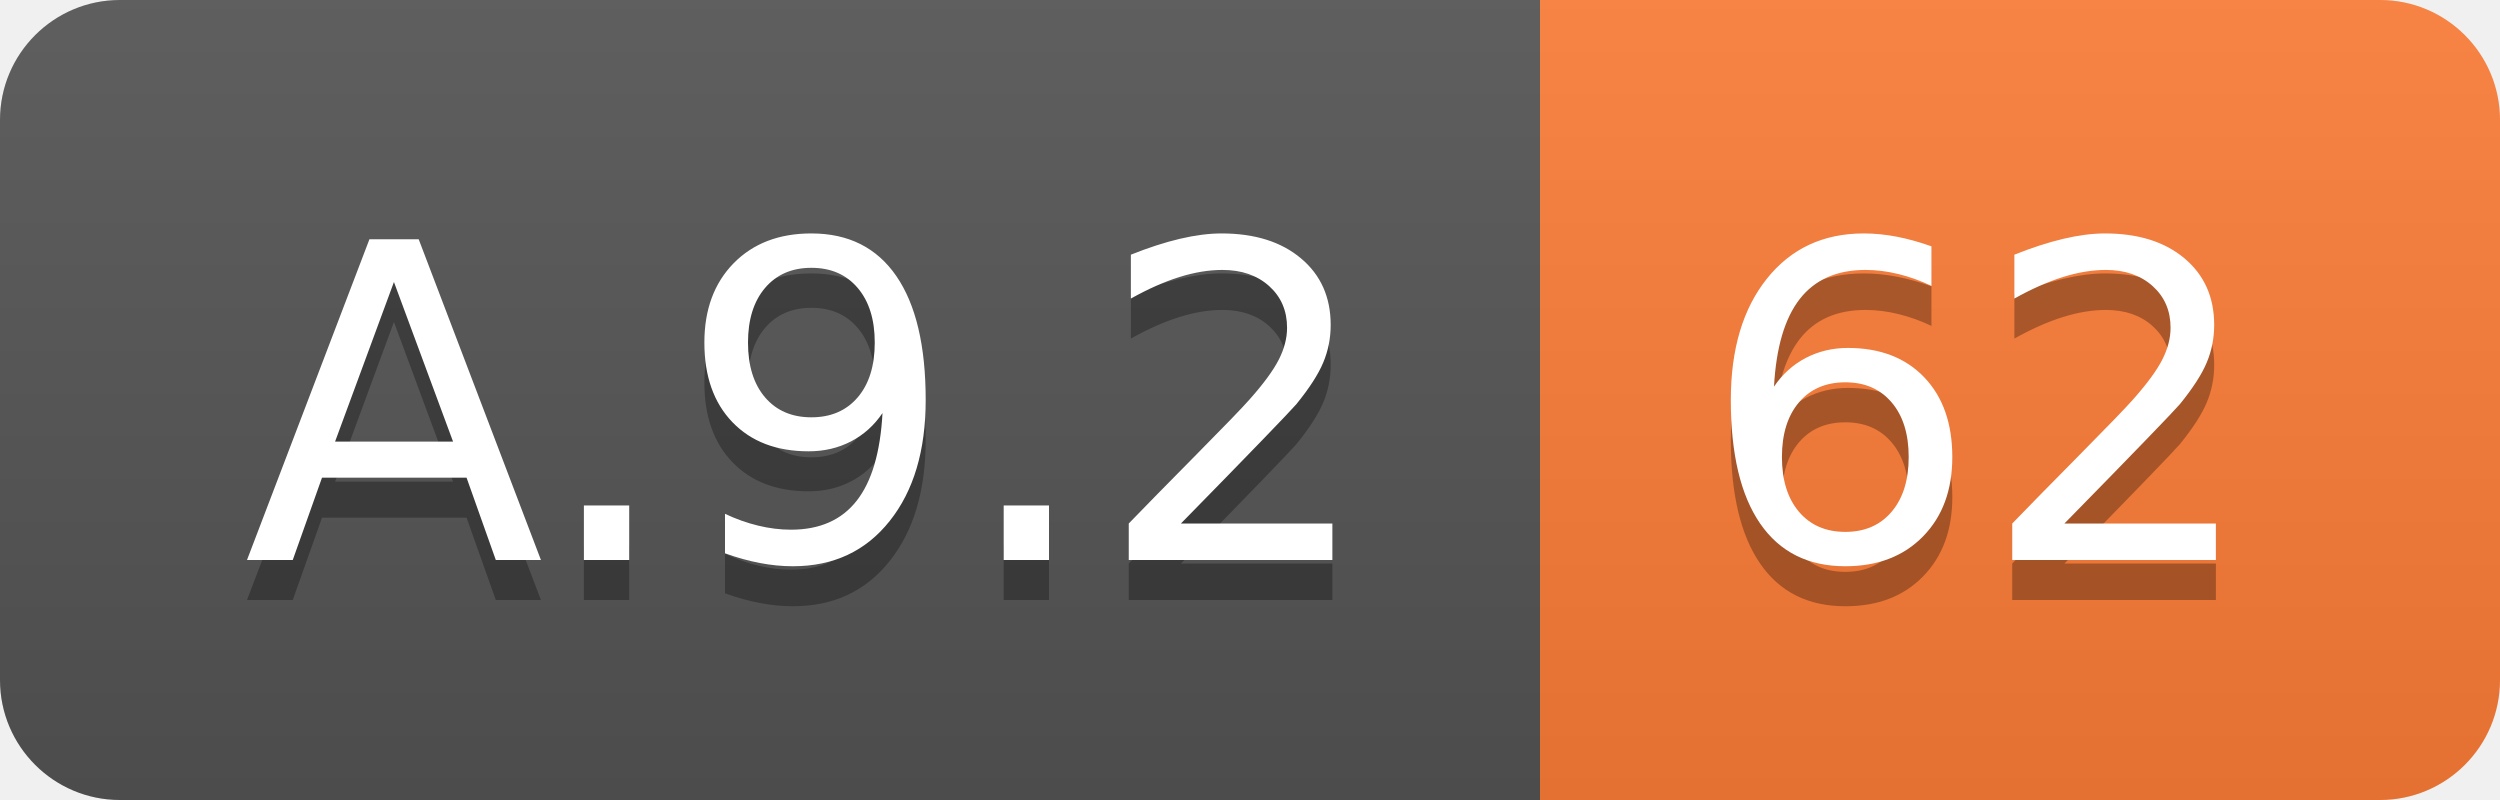
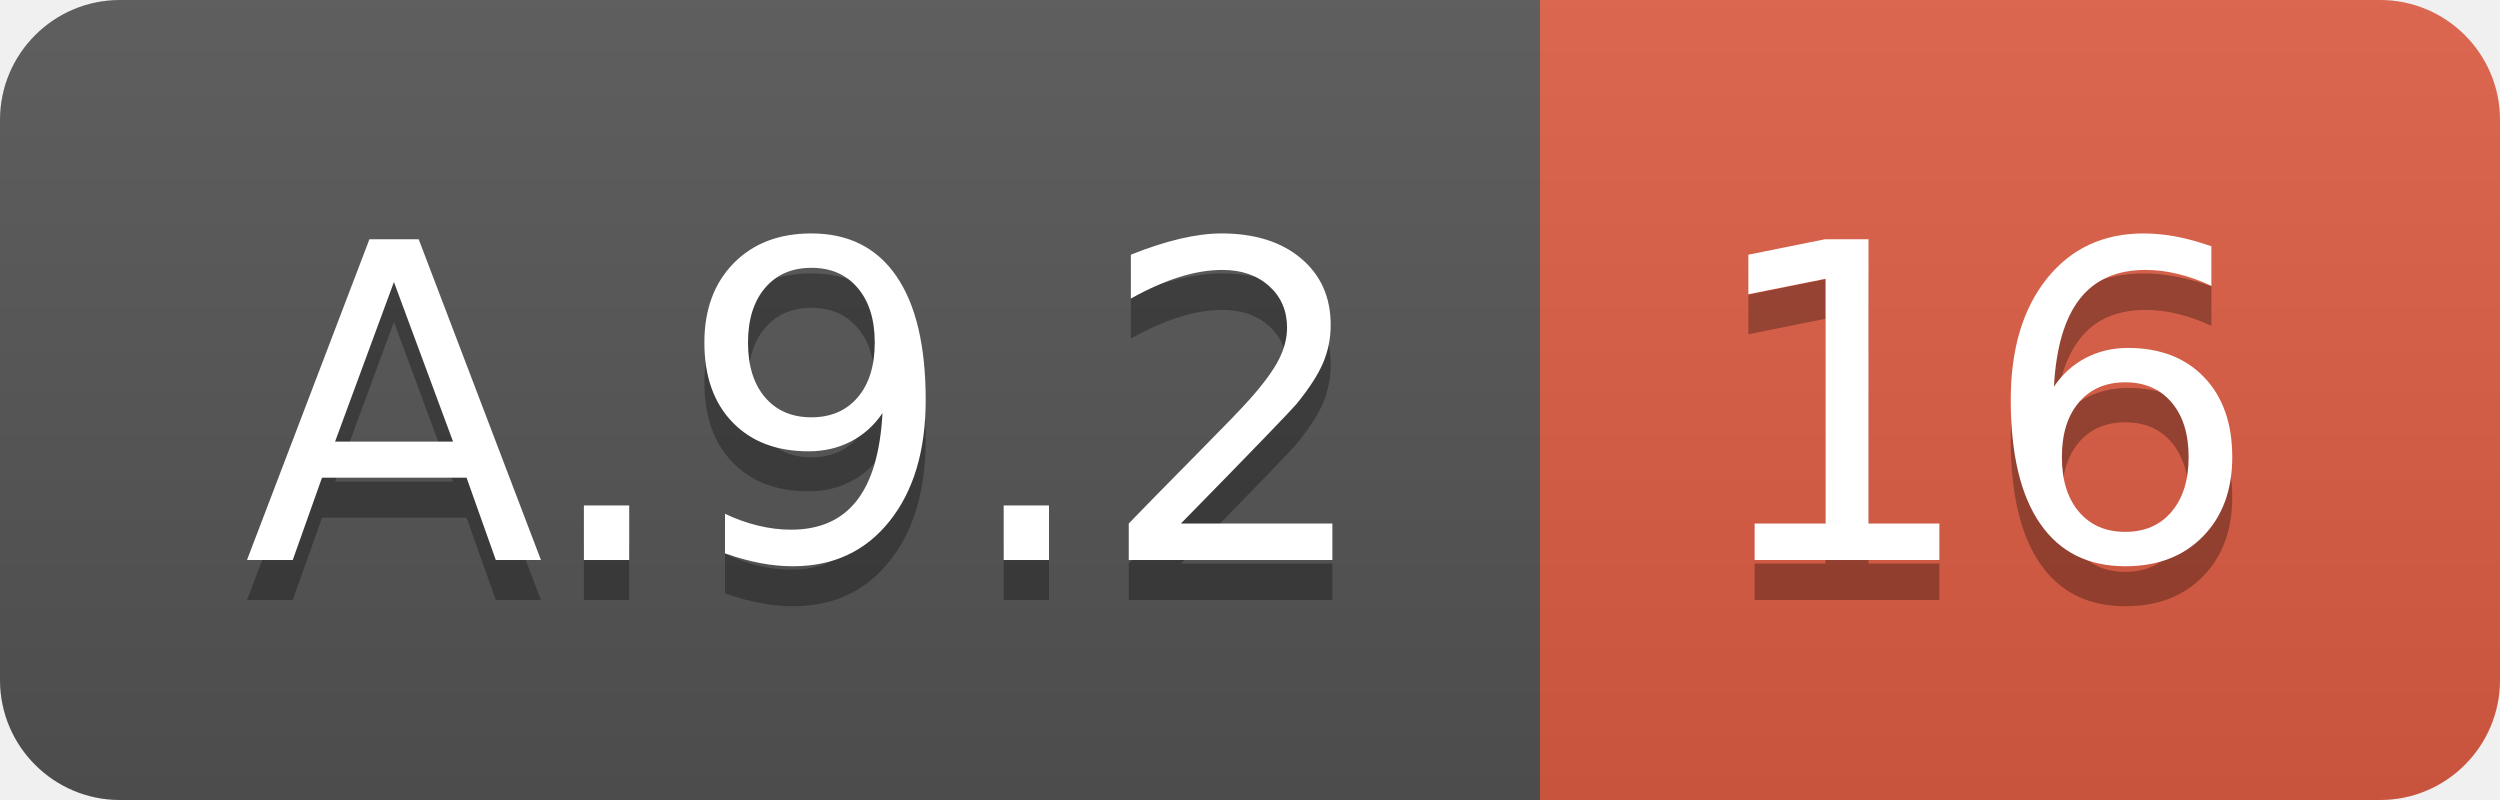
<svg xmlns="http://www.w3.org/2000/svg" width="62.5" height="20">
  <linearGradient id="smooth" x2="0" y2="100%">
    <stop offset="0" stop-color="#bbb" stop-opacity=".1" />
    <stop offset="1" stop-opacity=".1" />
  </linearGradient>
  <clipPath id="round">
    <rect width="62.5" height="20" rx="3" fill="#fff" />
  </clipPath>
  <g clip-path="url(#round)">
    <rect width="38.5" height="20" fill="#555" />
-     <rect x="38.5" width="24.0" height="20" fill="#fe7d37" />
+     <rect x="38.5" width="24.0" height="20" fill="#e05d44" />
    <rect width="62.5" height="20" fill="url(#smooth)" />
  </g>
  <g fill="#fff" text-anchor="middle" font-family="DejaVu Sans,Verdana,Geneva,sans-serif" font-size="110">
    <text x="202.5" y="150" fill="#010101" fill-opacity=".3" transform="scale(0.1)" textLength="285.0" lengthAdjust="spacing">A.9.2</text>
    <text x="202.5" y="140" transform="scale(0.1)" textLength="285.0" lengthAdjust="spacing">A.9.2</text>
-     <text x="495.0" y="150" fill="#010101" fill-opacity=".3" transform="scale(0.1)" textLength="140.0" lengthAdjust="spacing">62</text>
-     <text x="495.0" y="140" transform="scale(0.1)" textLength="140.0" lengthAdjust="spacing">62</text>
+     <text x="495.0" y="150" fill="#010101" fill-opacity=".3" transform="scale(0.1)" textLength="140.0" lengthAdjust="spacing">16</text>
+     <text x="495.0" y="140" transform="scale(0.1)" textLength="140.0" lengthAdjust="spacing">16</text>
  </g>
</svg>
